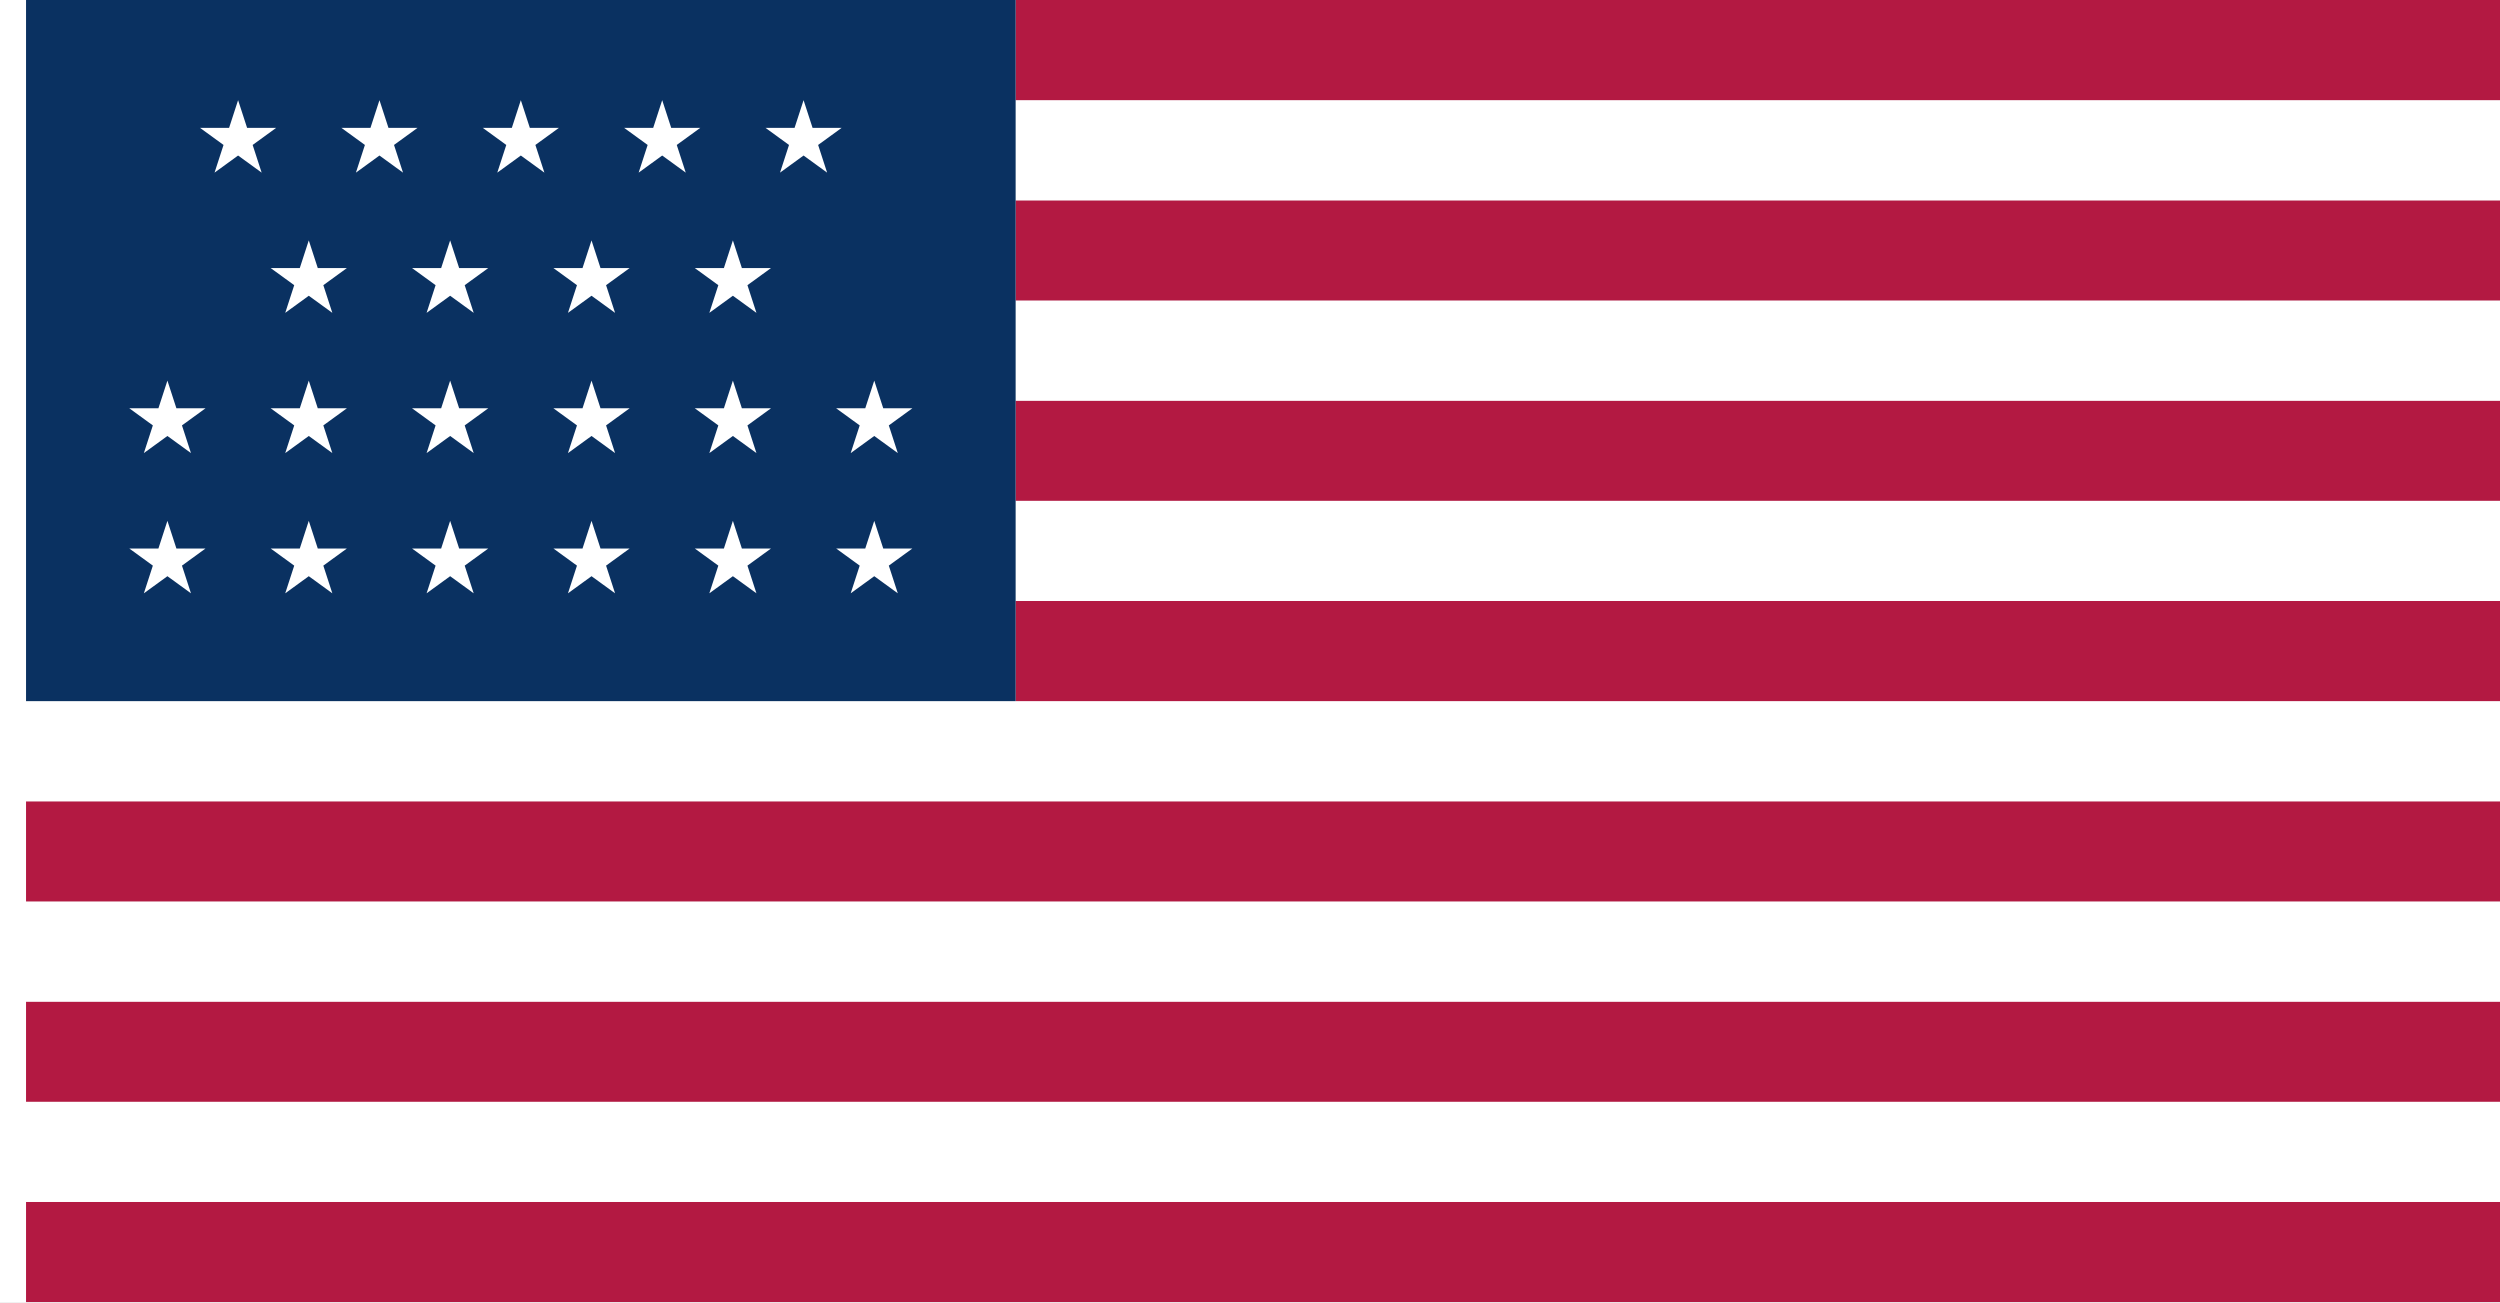
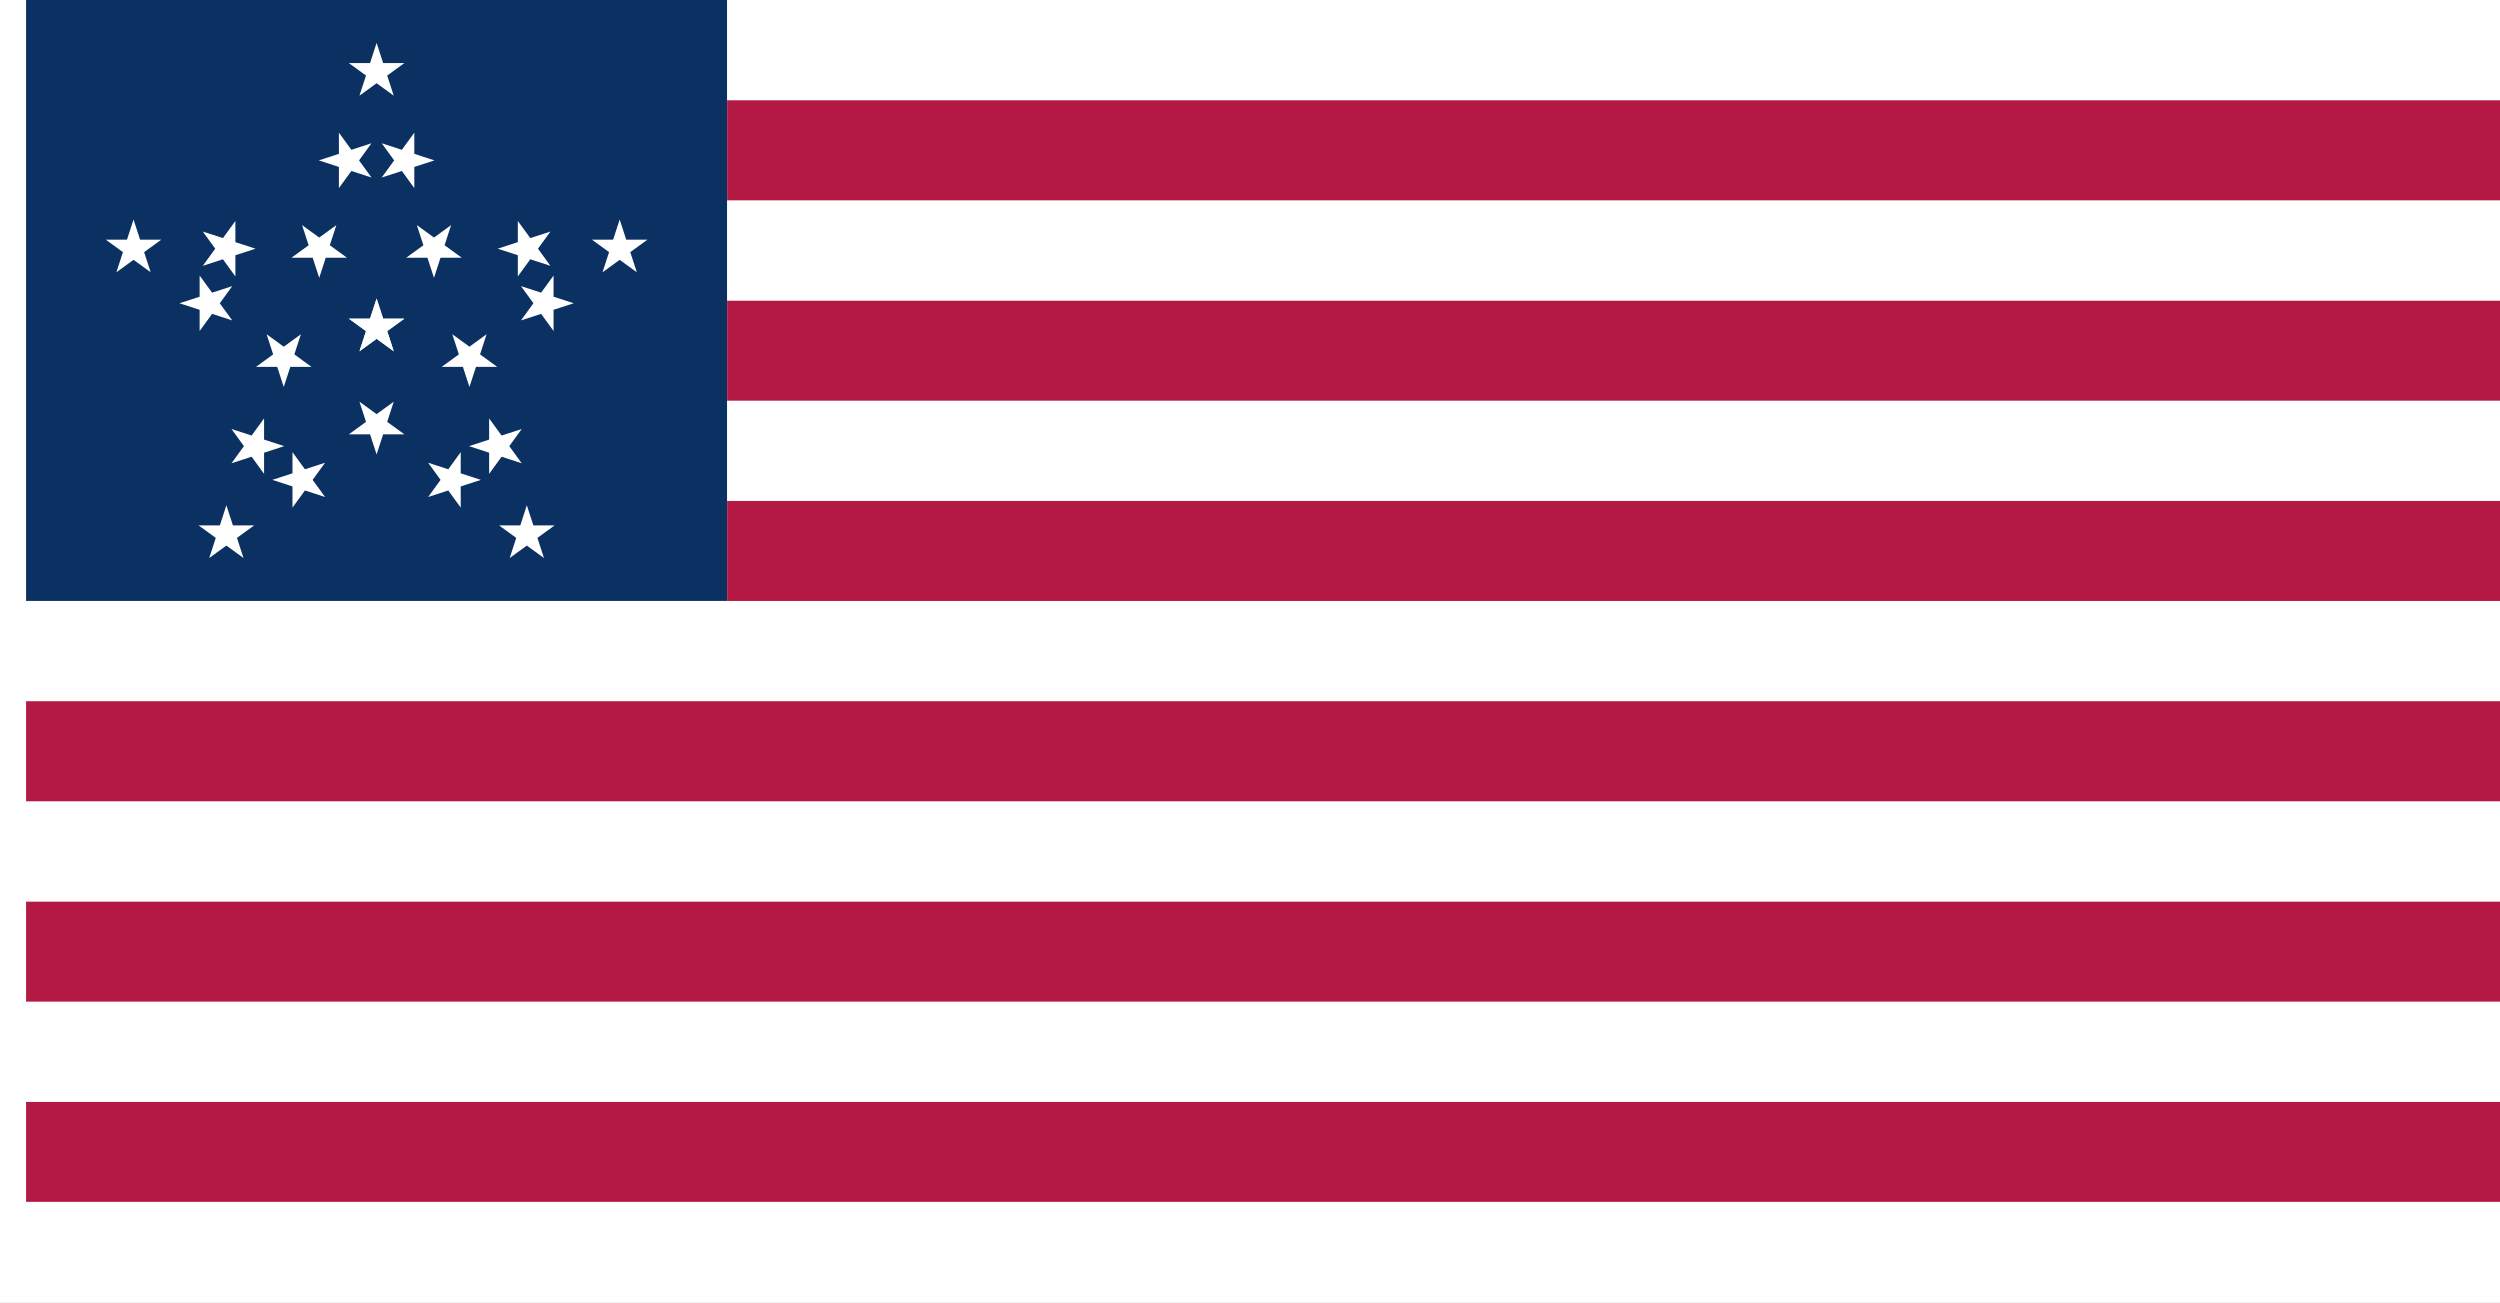
<svg xmlns="http://www.w3.org/2000/svg" width="3456.012" height="1800" viewBox="0 0 914.403 476.25" version="1.1" id="svg8">
  <defs id="defs2" />
  <g id="layer1" transform="translate(112.3345,-299.2678)">
+     <path id="path868" d="M 153.633,519.076 V 299.268 l -256.442,6e-5 v 219.808 z" style="fill:#0a3161;fill-opacity:1;stroke:none;stroke-width:1.911px;stroke-linecap:butt;stroke-linejoin:miter;stroke-opacity:1" />
+     <path id="path824" d="m -102.81,702.249 v 36.635 H 802.068 v -36.635 z" style="fill:#b31942;fill-opacity:1;stroke:none;stroke-width:2.28px;stroke-linecap:butt;stroke-linejoin:miter;stroke-opacity:1" />
+     <path style="fill:#ffffff;fill-opacity:1;stroke:none;stroke-width:2.28px;stroke-linecap:butt;stroke-linejoin:miter;stroke-opacity:1" d="m -102.81,665.614 v 36.635 H 802.068 V 665.614 Z" id="path828" />
+     <path style="fill:#b31942;fill-opacity:1;stroke:none;stroke-width:2.28px;stroke-linecap:butt;stroke-linejoin:miter;stroke-opacity:1" d="M -102.81,628.979 V 665.614 H 802.068 v -36.635 z" id="path830" />
+     <path id="path832" d="m -102.81,592.345 v 36.635 H 802.068 v -36.635 z" style="fill:#ffffff;fill-opacity:1;stroke:none;stroke-width:2.28px;stroke-linecap:butt;stroke-linejoin:miter;stroke-opacity:1" />
+     <path id="path834" d="m -102.81,555.71 v 36.635 H 802.068 v -36.635 z" style="fill:#b31942;fill-opacity:1;stroke:none;stroke-width:2.28px;stroke-linecap:butt;stroke-linejoin:miter;stroke-opacity:1" />
+     <path style="fill:#ffffff;fill-opacity:1;stroke:none;stroke-width:2.28px;stroke-linecap:butt;stroke-linejoin:miter;stroke-opacity:1" d="m -102.81,519.076 v 36.635 H 802.068 v -36.635 z" id="path836" />
+     <path style="fill:#b31942;fill-opacity:1;stroke:none;stroke-width:2.28px;stroke-linecap:butt;stroke-linejoin:miter;stroke-opacity:1" d="m 153.633,482.441 v 36.635 H 802.068 V 482.441 Z" id="path838" />
+     <path id="path840" d="M 153.633,445.806 V 482.441 H 802.068 v -36.635 z" style="fill:#ffffff;fill-opacity:1;stroke:none;stroke-width:2.28px;stroke-linecap:butt;stroke-linejoin:miter;stroke-opacity:1" />
+     <path id="path842" d="m 153.633,409.172 v 36.635 H 802.068 v -36.635 z" style="fill:#b31942;fill-opacity:1;stroke:none;stroke-width:2.28px;stroke-linecap:butt;stroke-linejoin:miter;stroke-opacity:1" />
+     <path id="path844" d="m 153.633,372.537 v 36.635 H 802.068 v -36.635 z" style="fill:#ffffff;fill-opacity:1;stroke:none;stroke-width:2.28px;stroke-linecap:butt;stroke-linejoin:miter;stroke-opacity:1" />
+     <path id="path846" d="m 153.633,335.902 v 36.635 H 802.068 v -36.635 z" style="fill:#b31942;fill-opacity:1;stroke:none;stroke-width:2.28px;stroke-linecap:butt;stroke-linejoin:miter;stroke-opacity:1" />
+     <path style="fill:#ffffff;fill-opacity:1;stroke:none;stroke-width:2.28px;stroke-linecap:butt;stroke-linejoin:miter;stroke-opacity:1" d="m 153.633,299.268 v 36.635 H 802.068 V 299.268 Z" id="path848" />
+     <path id="path843" d="m -102.81,738.883 v 36.635 H 802.068 v -36.635 z" style="fill:#ffffff;fill-opacity:1;stroke:none;stroke-width:2.28px;stroke-linecap:butt;stroke-linejoin:miter;stroke-opacity:1" />
    <path style="fill:#ffffff;fill-opacity:1;stroke:none;stroke-width:0.512px;stroke-linecap:butt;stroke-linejoin:miter;stroke-opacity:1" d="m -102.81,299.268 h -9.525 v 476.25 h 9.525 z" id="path1079" />
-     <path id="path824" d="m -102.81,738.883 v 36.635 H 802.068 v -36.635 z" style="fill:#b31942;fill-opacity:1;stroke:none;stroke-width:2.28px;stroke-linecap:butt;stroke-linejoin:miter;stroke-opacity:1" />
-     <path style="fill:#ffffff;fill-opacity:1;stroke:none;stroke-width:2.28px;stroke-linecap:butt;stroke-linejoin:miter;stroke-opacity:1" d="m -102.81,702.249 v 36.635 H 802.068 v -36.635 z" id="path828" />
-     <path style="fill:#b31942;fill-opacity:1;stroke:none;stroke-width:2.28px;stroke-linecap:butt;stroke-linejoin:miter;stroke-opacity:1" d="m -102.81,665.614 v 36.635 H 802.068 V 665.614 Z" id="path830" />
-     <path id="path832" d="M -102.81,628.979 V 665.614 H 802.068 v -36.635 z" style="fill:#ffffff;fill-opacity:1;stroke:none;stroke-width:2.28px;stroke-linecap:butt;stroke-linejoin:miter;stroke-opacity:1" />
-     <path id="path834" d="m -102.81,592.345 v 36.635 H 802.068 v -36.635 z" style="fill:#b31942;fill-opacity:1;stroke:none;stroke-width:2.28px;stroke-linecap:butt;stroke-linejoin:miter;stroke-opacity:1" />
-     <path style="fill:#ffffff;fill-opacity:1;stroke:none;stroke-width:2.28px;stroke-linecap:butt;stroke-linejoin:miter;stroke-opacity:1" d="m -102.81,555.71 v 36.635 H 802.068 v -36.635 z" id="path836" />
-     <path style="fill:#b31942;fill-opacity:1;stroke:none;stroke-width:2.28px;stroke-linecap:butt;stroke-linejoin:miter;stroke-opacity:1" d="m 259.142,519.076 v 36.635 H 802.068 v -36.635 z" id="path838" />
-     <path id="path840" d="m 259.142,482.441 v 36.635 H 802.068 V 482.441 Z" style="fill:#ffffff;fill-opacity:1;stroke:none;stroke-width:2.28px;stroke-linecap:butt;stroke-linejoin:miter;stroke-opacity:1" />
-     <path id="path842" d="M 259.142,445.806 V 482.441 H 802.068 v -36.635 z" style="fill:#b31942;fill-opacity:1;stroke:none;stroke-width:2.28px;stroke-linecap:butt;stroke-linejoin:miter;stroke-opacity:1" />
-     <path id="path844" d="m 259.142,409.172 v 36.635 H 802.068 v -36.635 z" style="fill:#ffffff;fill-opacity:1;stroke:none;stroke-width:2.28px;stroke-linecap:butt;stroke-linejoin:miter;stroke-opacity:1" />
-     <path id="path846" d="m 259.142,372.537 v 36.635 H 802.068 v -36.635 z" style="fill:#b31942;fill-opacity:1;stroke:none;stroke-width:2.28px;stroke-linecap:butt;stroke-linejoin:miter;stroke-opacity:1" />
-     <path style="fill:#ffffff;fill-opacity:1;stroke:none;stroke-width:2.28px;stroke-linecap:butt;stroke-linejoin:miter;stroke-opacity:1" d="m 259.142,335.902 v 36.635 H 802.068 v -36.635 z" id="path848" />
-     <path style="fill:#b31942;fill-opacity:1;stroke:none;stroke-width:2.28px;stroke-linecap:butt;stroke-linejoin:miter;stroke-opacity:1" d="m 259.142,299.268 v 36.635 H 802.068 V 299.268 Z" id="path850" />
-     <path id="path868" d="M 259.142,555.71 V 299.268 l -361.951,6e-5 v 256.442 z" style="fill:#0a3161;fill-opacity:1;stroke:none;stroke-width:2.27px;stroke-linecap:butt;stroke-linejoin:miter;stroke-opacity:1" />
-     <path style="fill:#ffffff;fill-opacity:1;stroke:none;stroke-width:0.265px;stroke-linecap:butt;stroke-linejoin:miter;stroke-opacity:1" d="m -25.249,356.154 8.613,6.258 -3.29,-10.126 8.613,-6.258 h -10.647 l -3.29,-10.126 -3.29,10.126 h -10.647 l 8.613,6.258 -3.29,10.126 z" id="path929" />
-     <path id="path912" d="m 0.605,407.442 8.613,6.258 -3.29,-10.126 8.613,-6.258 H 3.895 L 0.605,387.191 -2.685,397.316 H -13.332 l 8.613,6.258 -3.29,10.126 z" style="fill:#ffffff;fill-opacity:1;stroke:none;stroke-width:0.265px;stroke-linecap:butt;stroke-linejoin:miter;stroke-opacity:1" />
-     <path style="fill:#ffffff;fill-opacity:1;stroke:none;stroke-width:0.265px;stroke-linecap:butt;stroke-linejoin:miter;stroke-opacity:1" d="m 52.312,407.442 8.613,6.258 -3.29,-10.126 8.613,-6.258 H 55.602 l -3.29,-10.126 -3.29,10.126 H 38.376 l 8.613,6.258 -3.29,10.126 z" id="path914" />
-     <path id="path916" d="m 104.02,458.731 8.613,6.258 -3.29,-10.126 8.613,-6.258 h -10.647 l -3.29,-10.126 -3.29,10.126 H 90.083 l 8.613,6.258 -3.29,10.126 z" style="fill:#ffffff;fill-opacity:1;stroke:none;stroke-width:0.265px;stroke-linecap:butt;stroke-linejoin:miter;stroke-opacity:1" />
-     <path style="fill:#ffffff;fill-opacity:1;stroke:none;stroke-width:0.265px;stroke-linecap:butt;stroke-linejoin:miter;stroke-opacity:1" d="m 155.727,458.731 8.613,6.258 -3.29,-10.126 8.613,-6.258 h -10.647 l -3.29,-10.126 -3.29,10.126 h -10.647 l 8.613,6.258 -3.29,10.126 z" id="path918" />
-     <path id="path920" d="m 207.434,510.019 8.613,6.258 -3.29,-10.126 8.613,-6.258 h -10.647 l -3.29,-10.126 -3.29,10.126 h -10.647 l 8.613,6.258 -3.29,10.126 z" style="fill:#ffffff;fill-opacity:1;stroke:none;stroke-width:0.265px;stroke-linecap:butt;stroke-linejoin:miter;stroke-opacity:1" />
-     <path style="fill:#ffffff;fill-opacity:1;stroke:none;stroke-width:0.265px;stroke-linecap:butt;stroke-linejoin:miter;stroke-opacity:1" d="m 26.459,356.154 8.613,6.258 -3.29,-10.126 8.613,-6.258 H 29.749 l -3.29,-10.126 -3.29,10.126 H 12.522 l 8.613,6.258 -3.29,10.126 z" id="path922" />
-     <path id="path924" d="m 78.166,356.154 8.613,6.258 -3.29,-10.126 8.613,-6.258 H 81.456 l -3.29,-10.126 -3.29,10.126 H 64.229 l 8.613,6.258 -3.29,10.126 z" style="fill:#ffffff;fill-opacity:1;stroke:none;stroke-width:0.265px;stroke-linecap:butt;stroke-linejoin:miter;stroke-opacity:1" />
-     <path style="fill:#ffffff;fill-opacity:1;stroke:none;stroke-width:0.265px;stroke-linecap:butt;stroke-linejoin:miter;stroke-opacity:1" d="m 129.873,356.154 8.613,6.258 -3.29,-10.126 8.613,-6.258 h -10.647 l -3.29,-10.126 -3.29,10.126 h -10.647 l 8.613,6.258 -3.29,10.126 z" id="path926" />
-     <path id="path928" d="m 181.581,356.154 8.613,6.258 -3.29,-10.126 8.613,-6.258 h -10.647 l -3.29,-10.126 -3.29,10.126 h -10.647 l 8.613,6.258 -3.29,10.126 z" style="fill:#ffffff;fill-opacity:1;stroke:none;stroke-width:0.265px;stroke-linecap:butt;stroke-linejoin:miter;stroke-opacity:1" />
-     <path id="path934" d="m 104.02,407.442 8.613,6.258 -3.29,-10.126 8.613,-6.258 h -10.647 l -3.29,-10.126 -3.29,10.126 H 90.083 l 8.613,6.258 -3.29,10.126 z" style="fill:#ffffff;fill-opacity:1;stroke:none;stroke-width:0.265px;stroke-linecap:butt;stroke-linejoin:miter;stroke-opacity:1" />
-     <path style="fill:#ffffff;fill-opacity:1;stroke:none;stroke-width:0.265px;stroke-linecap:butt;stroke-linejoin:miter;stroke-opacity:1" d="m 155.727,407.442 8.613,6.258 -3.29,-10.126 8.613,-6.258 h -10.647 l -3.29,-10.126 -3.29,10.126 H 141.79 l 8.613,6.258 -3.29,10.126 z" id="path936" />
-     <path style="fill:#ffffff;fill-opacity:1;stroke:none;stroke-width:0.265px;stroke-linecap:butt;stroke-linejoin:miter;stroke-opacity:1" d="m 0.605,458.731 8.613,6.258 -3.29,-10.126 8.613,-6.258 H 3.895 L 0.605,438.479 -2.685,448.605 H -13.332 l 8.613,6.258 -3.29,10.126 z" id="path940" />
-     <path id="path942" d="m 52.312,458.731 8.613,6.258 -3.29,-10.126 8.613,-6.258 H 55.602 l -3.29,-10.126 -3.29,10.126 H 38.376 l 8.613,6.258 -3.29,10.126 z" style="fill:#ffffff;fill-opacity:1;stroke:none;stroke-width:0.265px;stroke-linecap:butt;stroke-linejoin:miter;stroke-opacity:1" />
-     <path style="fill:#ffffff;fill-opacity:1;stroke:none;stroke-width:0.265px;stroke-linecap:butt;stroke-linejoin:miter;stroke-opacity:1" d="m -51.102,458.731 8.613,6.258 -3.29,-10.126 8.613,-6.258 h -10.647 l -3.29,-10.126 -3.29,10.126 h -10.647 l 8.613,6.258 -3.29,10.126 z" id="path944" />
-     <path style="fill:#ffffff;fill-opacity:1;stroke:none;stroke-width:0.265px;stroke-linecap:butt;stroke-linejoin:miter;stroke-opacity:1" d="m 207.434,458.731 8.613,6.258 -3.29,-10.126 8.613,-6.258 h -10.647 l -3.29,-10.126 -3.29,10.126 h -10.647 l 8.613,6.258 -3.29,10.126 z" id="path946" />
-     <path style="fill:#ffffff;fill-opacity:1;stroke:none;stroke-width:0.265px;stroke-linecap:butt;stroke-linejoin:miter;stroke-opacity:1" d="m 104.02,510.019 8.613,6.258 -3.29,-10.126 8.613,-6.258 h -10.647 l -3.29,-10.126 -3.29,10.126 H 90.083 l 8.613,6.258 -3.29,10.126 z" id="path948" />
-     <path id="path950" d="m 155.727,510.019 8.613,6.258 -3.29,-10.126 8.613,-6.258 h -10.647 l -3.29,-10.126 -3.29,10.126 h -10.647 l 8.613,6.258 -3.29,10.126 z" style="fill:#ffffff;fill-opacity:1;stroke:none;stroke-width:0.265px;stroke-linecap:butt;stroke-linejoin:miter;stroke-opacity:1" />
-     <path id="path952" d="m 0.605,510.019 8.613,6.258 -3.29,-10.126 8.613,-6.258 H 3.895 L 0.605,489.768 -2.685,499.893 H -13.332 l 8.613,6.258 -3.29,10.126 z" style="fill:#ffffff;fill-opacity:1;stroke:none;stroke-width:0.265px;stroke-linecap:butt;stroke-linejoin:miter;stroke-opacity:1" />
-     <path style="fill:#ffffff;fill-opacity:1;stroke:none;stroke-width:0.265px;stroke-linecap:butt;stroke-linejoin:miter;stroke-opacity:1" d="m 52.312,510.019 8.613,6.258 -3.29,-10.126 8.613,-6.258 H 55.602 l -3.29,-10.126 -3.29,10.126 H 38.376 l 8.613,6.258 -3.29,10.126 z" id="path954" />
-     <path id="path956" d="m -51.102,510.019 8.613,6.258 -3.29,-10.126 8.613,-6.258 h -10.647 l -3.29,-10.126 -3.29,10.126 h -10.647 l 8.613,6.258 -3.29,10.126 z" style="fill:#ffffff;fill-opacity:1;stroke:none;stroke-width:0.265px;stroke-linecap:butt;stroke-linejoin:miter;stroke-opacity:1" />
+     <g id="g31" transform="translate(18.31737)">
+       <path id="path1015" d="m 7.094,329.709 -6.27,4.555 2.395,-7.37 -6.27,-4.555 h 7.75 l 2.395,-7.37 2.395,7.37 h 7.75 l -6.27,4.555 2.395,7.37 z" style="fill:#ffffff;fill-opacity:1;stroke:none;stroke-width:0.193px;stroke-linecap:butt;stroke-linejoin:miter;stroke-opacity:1" />
+       <path style="fill:#ffffff;fill-opacity:1;stroke:none;stroke-width:0.193px;stroke-linecap:butt;stroke-linejoin:miter;stroke-opacity:1" d="m 0.675,357.932 4.555,-6.27 -7.37,2.395 -4.555,-6.27 v 7.75 l -7.37,2.395 7.37,2.395 v 7.75 l 4.555,-6.27 7.37,2.395 z" id="path1059" />
+       <path id="path1061-6" d="m 7.094,423.191 6.27,4.555 -2.395,-7.37 6.27,-4.555 H 9.489 l -2.395,-7.37 -2.395,7.37 h -7.75 l 6.27,4.555 -2.395,7.37 z" style="fill:#ffffff;fill-opacity:1;stroke:none;stroke-width:0.193px;stroke-linecap:butt;stroke-linejoin:miter;stroke-opacity:1" />
+       <path id="path3" d="m -13.894,386.155 6.27,-4.555 -2.395,7.37 6.27,4.555 h -7.75 l -2.395,7.37 -2.395,-7.37 h -7.75 l 6.27,-4.555 -2.395,-7.37 z" style="fill:#ffffff;fill-opacity:1;stroke:none;stroke-width:0.193px;stroke-linecap:butt;stroke-linejoin:miter;stroke-opacity:1" />
+       <path id="path8" d="m -77.937,391.488 2.395,7.37 -6.27,-4.555 -6.27,4.555 2.395,-7.37 -6.27,-4.555 7.75,-10e-6 2.395,-7.37 2.395,7.37 7.75,-10e-6 z" style="fill:#ffffff;fill-opacity:1;stroke:none;stroke-width:0.193px;stroke-linecap:butt;stroke-linejoin:miter;stroke-opacity:1" />
+       <path style="fill:#ffffff;fill-opacity:1;stroke:none;stroke-width:0.193px;stroke-linecap:butt;stroke-linejoin:miter;stroke-opacity:1" d="m -53.08,406.315 -4.555,-6.27 -10e-7,7.75 -7.37,2.395 7.37,2.395 -1.3e-5,7.75 4.555,-6.27 7.37,2.395 -4.555,-6.27 4.555,-6.27 z" id="path9" />
+       <path id="path11" d="m -30.74,428.892 -2.395,-7.37 6.27,4.555 6.27,-4.555 -2.395,7.37 6.27,4.555 -7.75,10e-6 -2.395,7.37 -2.395,-7.37 h -7.75 z" style="fill:#ffffff;fill-opacity:1;stroke:none;stroke-width:0.193px;stroke-linecap:butt;stroke-linejoin:miter;stroke-opacity:1" />
+       <path style="fill:#ffffff;fill-opacity:1;stroke:none;stroke-width:0.193px;stroke-linecap:butt;stroke-linejoin:miter;stroke-opacity:1" d="m -49.112,394.104 -7.37,2.395 4.555,-6.27 -4.555,-6.27 7.37,2.395 4.555,-6.27 1.5e-5,7.75 7.37,2.395 -7.37,2.395 3e-6,7.75 z" id="path12" />
+       <path id="path17" d="m -45.458,491.449 h 7.75 l -6.27,4.555 2.395,7.37 -6.27,-4.555 -6.27,4.555 2.395,-7.37 -6.27,-4.555 h 7.75 l 2.395,-7.37 z" style="fill:#ffffff;fill-opacity:1;stroke:none;stroke-width:0.193px;stroke-linecap:butt;stroke-linejoin:miter;stroke-opacity:1" />
+       <path style="fill:#ffffff;fill-opacity:1;stroke:none;stroke-width:0.193px;stroke-linecap:butt;stroke-linejoin:miter;stroke-opacity:1" d="m -23.676,472.39 -7.37,2.395 7.371,2.395 -1.7e-5,7.75 4.555,-6.27 7.37,2.395 -4.555,-6.27 4.555,-6.27 -7.37,2.395 -4.555,-6.27 z" id="path18" />
+       <path id="path20" d="m 4.699,458.12 -7.75,-1e-5 6.27,-4.555 -2.395,-7.37 6.27,4.555 6.27,-4.555 -2.395,7.37 6.27,4.555 H 9.489 l -2.395,7.37 z" style="fill:#ffffff;fill-opacity:1;stroke:none;stroke-width:0.193px;stroke-linecap:butt;stroke-linejoin:miter;stroke-opacity:1" />
+       <path style="fill:#ffffff;fill-opacity:1;stroke:none;stroke-width:0.193px;stroke-linecap:butt;stroke-linejoin:miter;stroke-opacity:1" d="m -34.063,464.843 4e-6,7.75 -4.555,-6.27 -7.37,2.395 4.555,-6.27 -4.555,-6.27 7.37,2.395 4.555,-6.27 -8e-6,7.75 7.37,2.395 z" id="path21" />
+       <path style="fill:#ffffff;fill-opacity:1;stroke:none;stroke-width:0.193px;stroke-linecap:butt;stroke-linejoin:miter;stroke-opacity:1" d="m 13.514,357.932 -4.555,-6.27 7.37,2.395 4.555,-6.27 v 7.75 l 7.37,2.395 -7.37,2.395 v 7.75 l -4.555,-6.27 -7.37,2.395 z" id="path22" />
+       <path id="path23" d="m 7.094,423.191 -6.27,4.555 2.395,-7.37 -6.27,-4.555 h 7.75 l 2.395,-7.37 2.395,7.37 h 7.75 l -6.27,4.555 2.395,7.37 z" style="fill:#ffffff;fill-opacity:1;stroke:none;stroke-width:0.193px;stroke-linecap:butt;stroke-linejoin:miter;stroke-opacity:1" />
+       <path id="path24" d="m 28.082,386.155 -6.27,-4.555 2.395,7.37 -6.27,4.555 h 7.75 l 2.395,7.37 2.395,-7.37 h 7.75 l -6.27,-4.555 2.395,-7.37 z" style="fill:#ffffff;fill-opacity:1;stroke:none;stroke-width:0.193px;stroke-linecap:butt;stroke-linejoin:miter;stroke-opacity:1" />
+       <path id="path25" d="m 92.126,391.488 -2.395,7.37 6.27,-4.555 6.27,4.555 -2.395,-7.37 6.27,-4.555 -7.75,-10e-6 -2.395,-7.37 -2.395,7.37 -7.75,-10e-6 z" style="fill:#ffffff;fill-opacity:1;stroke:none;stroke-width:0.193px;stroke-linecap:butt;stroke-linejoin:miter;stroke-opacity:1" />
+       <path style="fill:#ffffff;fill-opacity:1;stroke:none;stroke-width:0.193px;stroke-linecap:butt;stroke-linejoin:miter;stroke-opacity:1" d="m 67.268,406.315 4.555,-6.27 10e-7,7.75 7.37,2.395 -7.37,2.395 1.3e-5,7.75 -4.555,-6.27 -7.37,2.395 4.555,-6.27 -4.555,-6.27 z" id="path26" />
+       <path id="path27" d="m 44.928,428.892 2.395,-7.37 -6.27,4.555 -6.27,-4.555 2.395,7.37 -6.27,4.555 7.75,10e-6 2.395,7.37 2.395,-7.37 h 7.75 z" style="fill:#ffffff;fill-opacity:1;stroke:none;stroke-width:0.193px;stroke-linecap:butt;stroke-linejoin:miter;stroke-opacity:1" />
+       <path style="fill:#ffffff;fill-opacity:1;stroke:none;stroke-width:0.193px;stroke-linecap:butt;stroke-linejoin:miter;stroke-opacity:1" d="m 63.301,394.104 7.37,2.395 -4.555,-6.27 4.555,-6.27 -7.37,2.395 -4.555,-6.27 -1.5e-5,7.75 -7.37,2.395 7.37,2.395 -3e-6,7.75 z" id="path28" />
+       <path id="path29" d="m 59.647,491.449 h -7.75 l 6.27,4.555 -2.395,7.37 6.27,-4.555 6.27,4.555 -2.395,-7.37 6.27,-4.555 h -7.75 l -2.395,-7.37 z" style="fill:#ffffff;fill-opacity:1;stroke:none;stroke-width:0.193px;stroke-linecap:butt;stroke-linejoin:miter;stroke-opacity:1" />
+       <path style="fill:#ffffff;fill-opacity:1;stroke:none;stroke-width:0.193px;stroke-linecap:butt;stroke-linejoin:miter;stroke-opacity:1" d="m 37.864,472.39 7.37,2.395 -7.371,2.395 1.7e-5,7.75 -4.555,-6.27 -7.37,2.395 4.555,-6.27 -4.555,-6.27 7.37,2.395 4.555,-6.27 z" id="path30" />
+       <path style="fill:#ffffff;fill-opacity:1;stroke:none;stroke-width:0.193px;stroke-linecap:butt;stroke-linejoin:miter;stroke-opacity:1" d="m 48.251,464.843 -4e-6,7.75 4.555,-6.27 7.37,2.395 -4.555,-6.27 4.555,-6.27 -7.37,2.395 -4.555,-6.27 8e-6,7.75 -7.37,2.395 z" id="path31" />
+     </g>
  </g>
</svg>
